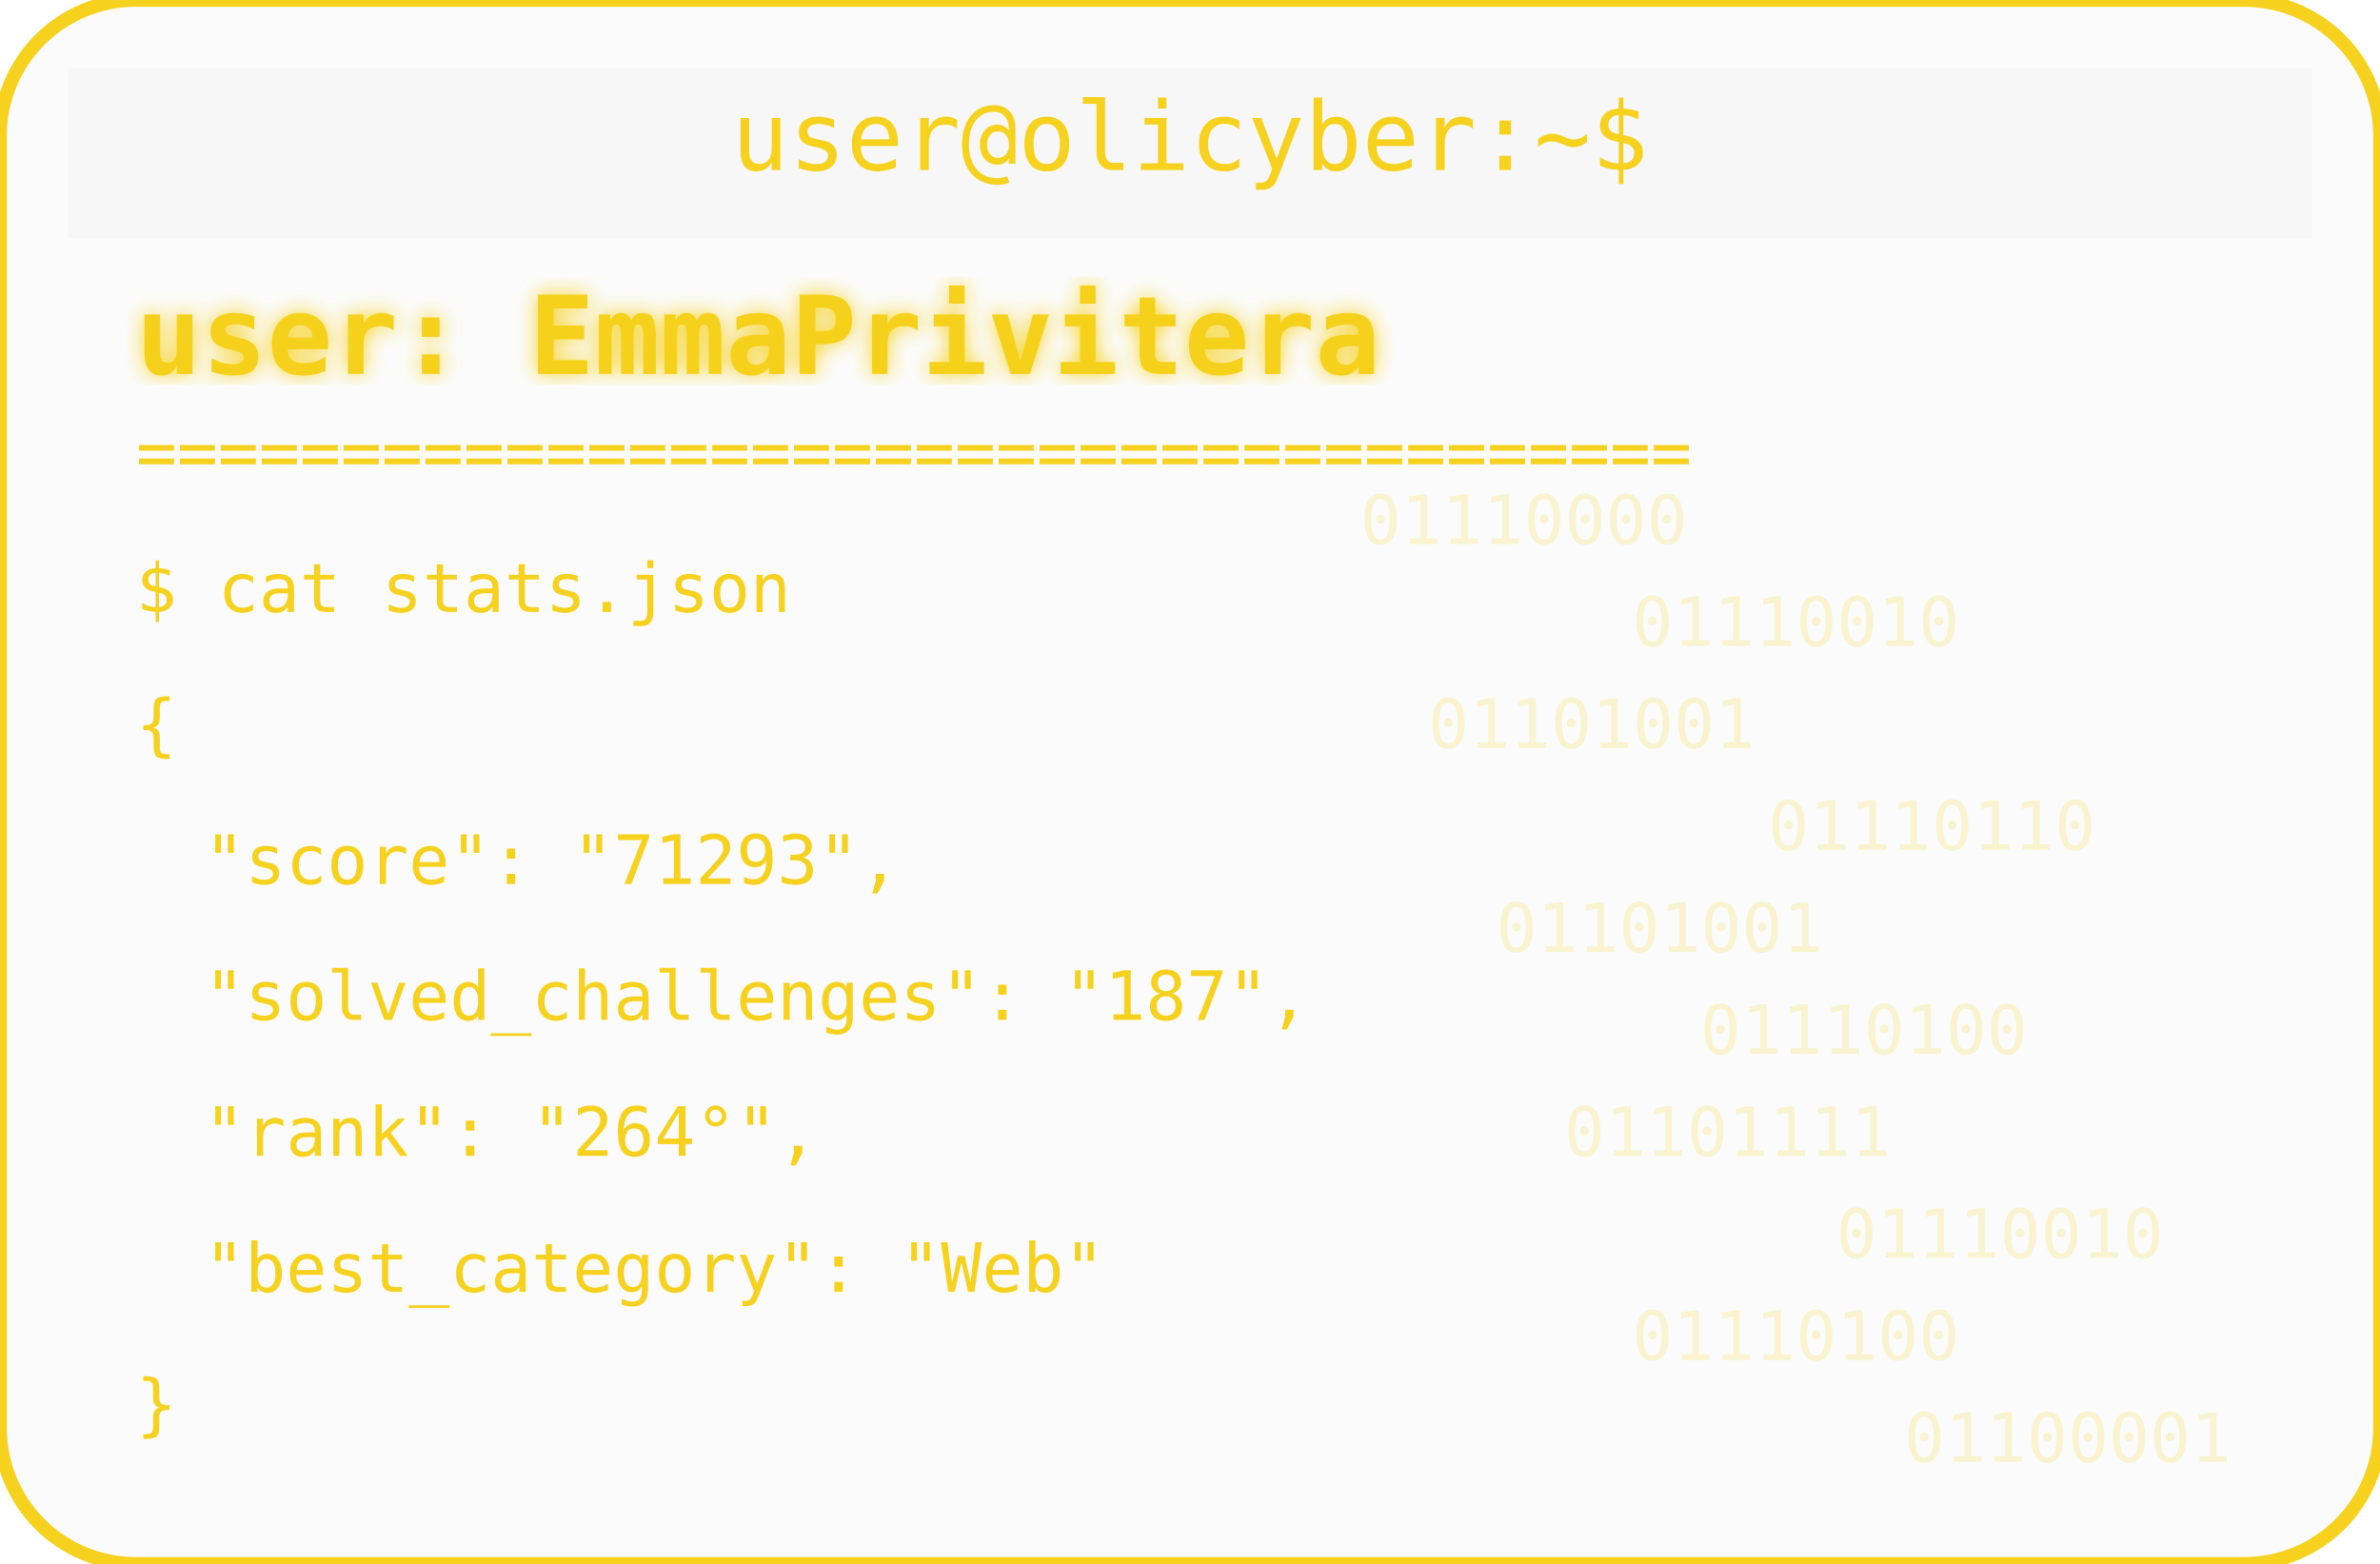
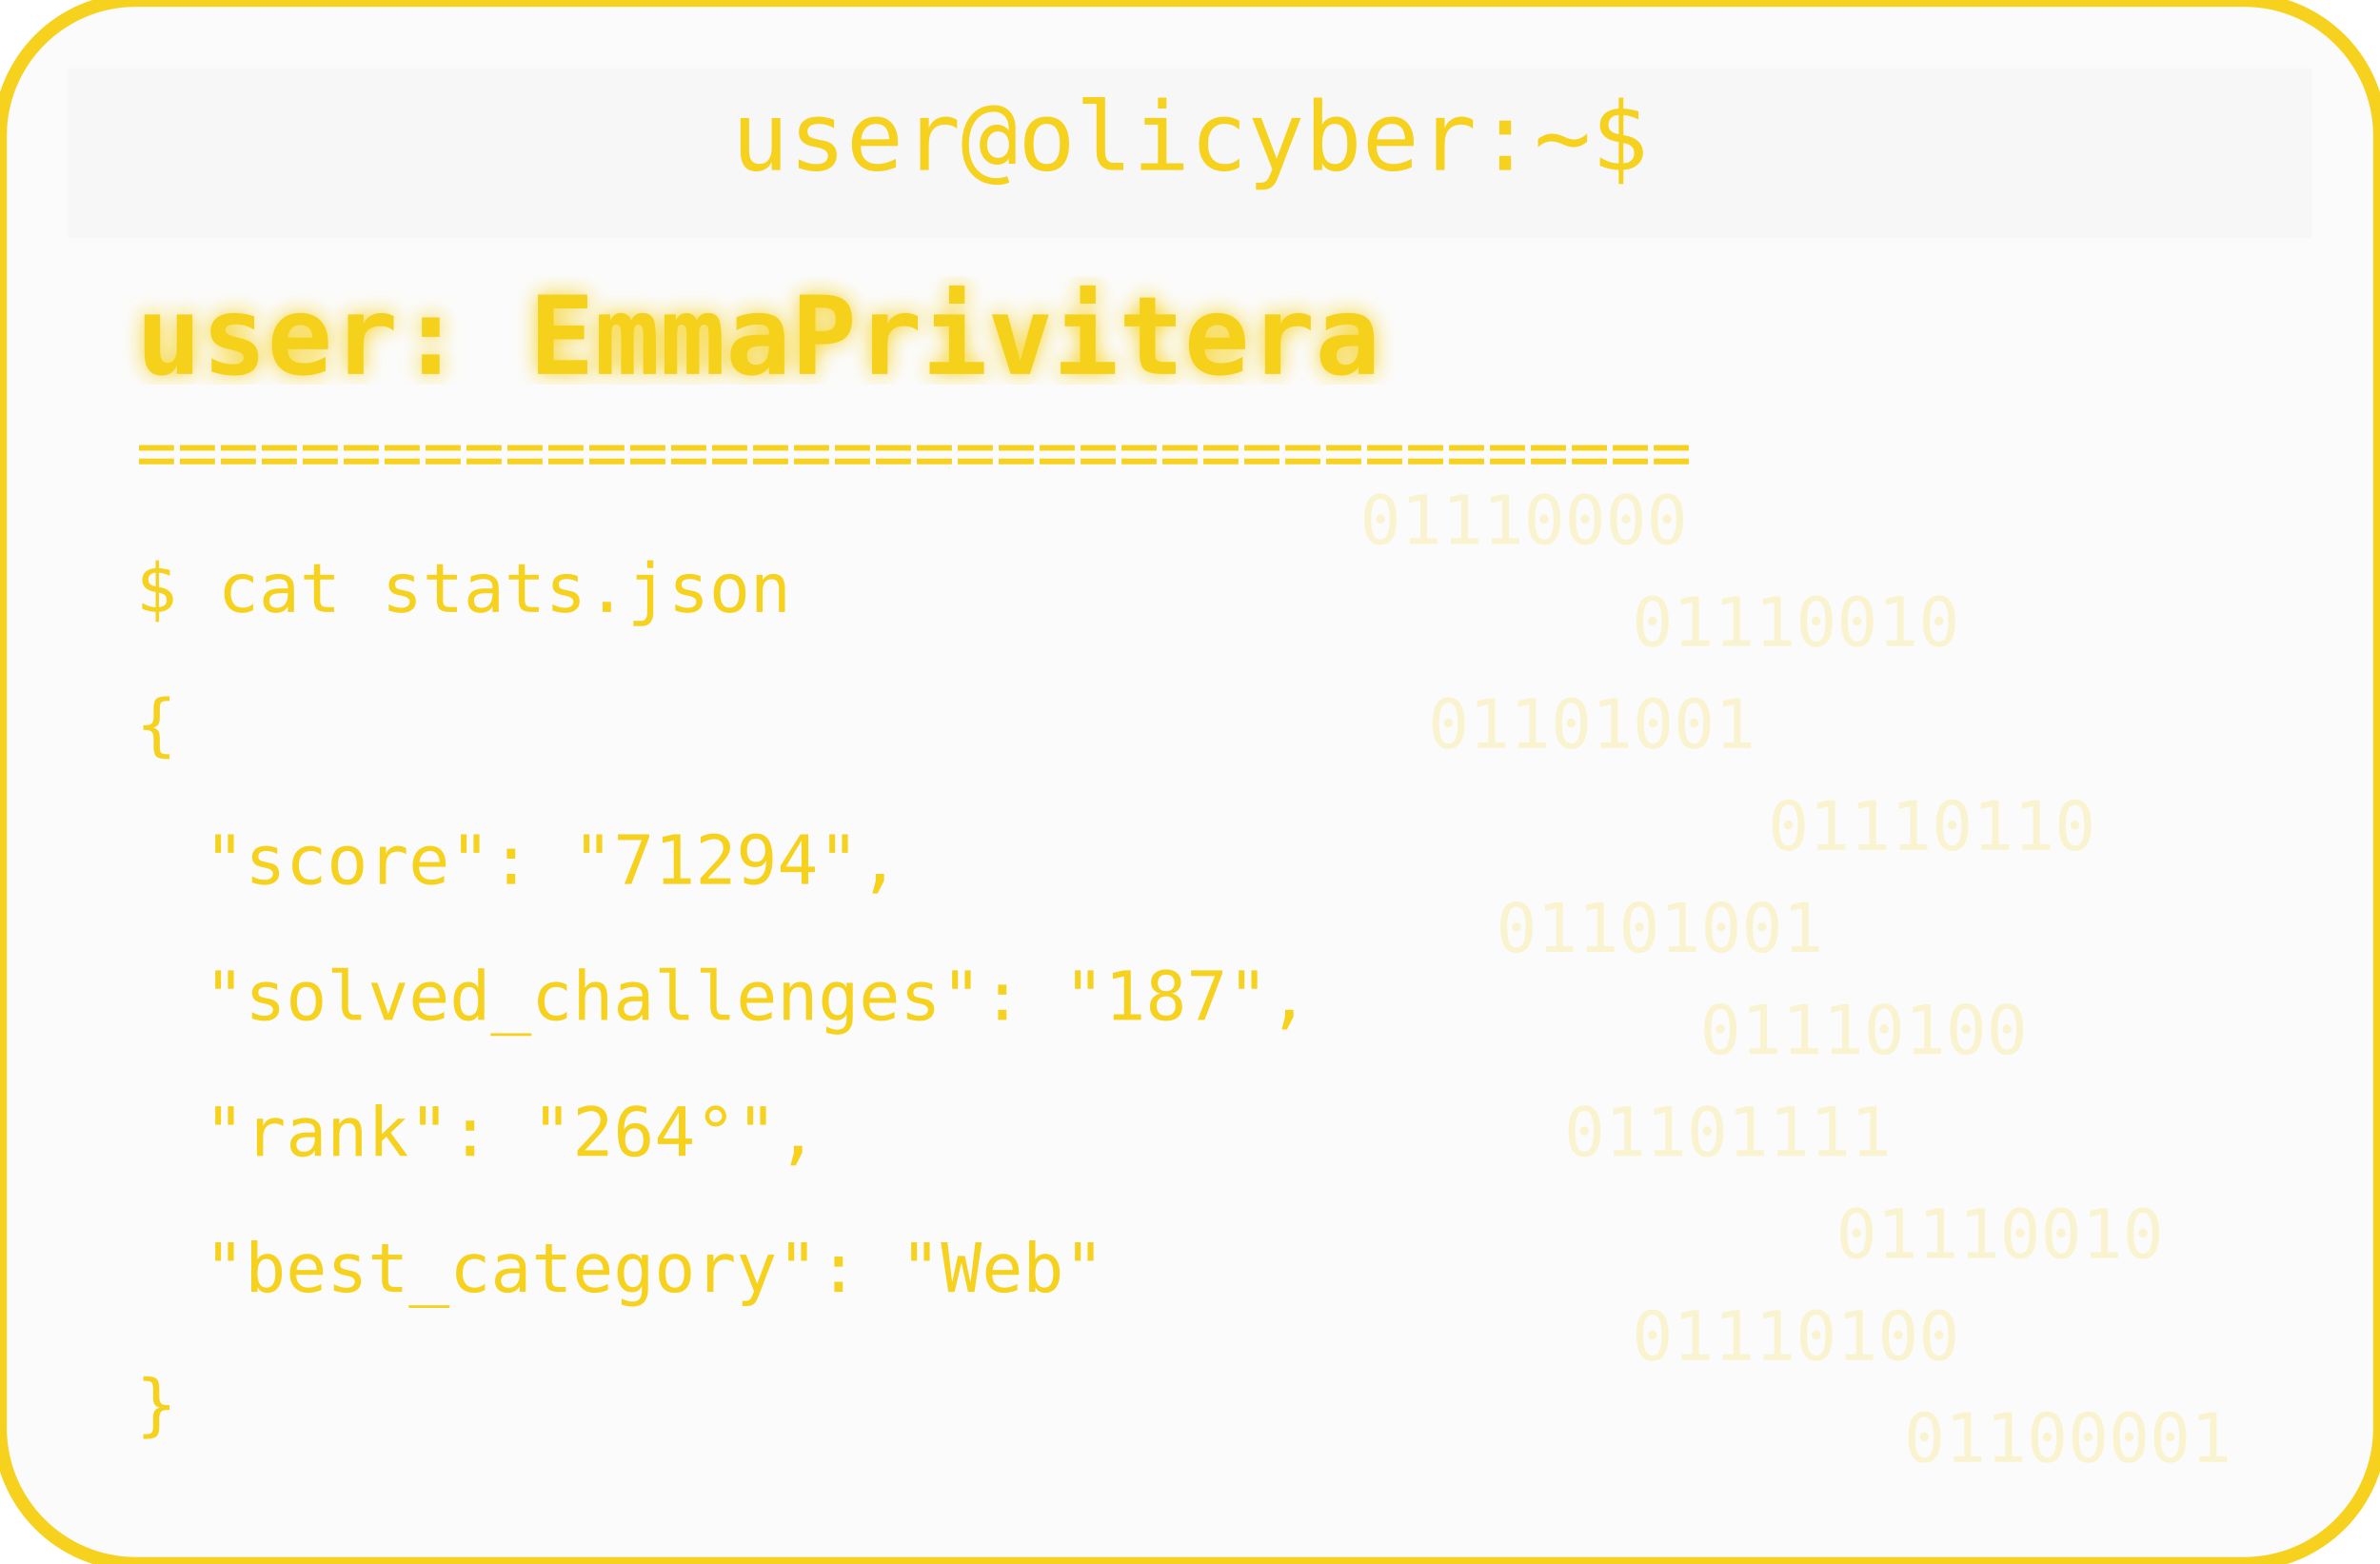
<svg xmlns="http://www.w3.org/2000/svg" width="350" height="230" viewBox="0 0 350 230">
  <defs>
    <filter id="matrixGlow">
      <feDropShadow dx="0" dy="0" stdDeviation="1.5" flood-color="#F6D11E" />
    </filter>
  </defs>
  <rect width="350" height="230" rx="20" fill="#00000004" stroke="#F6D11E" stroke-width="2" />
  <rect x="10" y="10" width="330" height="25" rx="0" fill="#00000004" />
  <text x="175" y="25" text-anchor="middle" font-family="monospace" font-size="14" fill="#F6D11E">user@olicyber:~$</text>
  <text x="20" y="55" font-family="monospace" font-weight="bold" font-size="16" fill="#F6D11E" filter="url(#matrixGlow)">user: EmmaPrivitera</text>
  <text x="20" y="70" font-family="monospace" font-size="10" fill="#F6D11E">======================================</text>
  <text x="20" y="90" font-family="monospace" font-size="10" fill="#F6D11E">$ cat stats.json</text>
  <text x="20" y="110" font-family="monospace" font-size="10" fill="#F6D11E">{</text>
-   <text x="30" y="130" font-family="monospace" font-size="10" fill="#F6D11E"> "score": "71293",</text>
+   <text x="30" y="130" font-family="monospace" font-size="10" fill="#F6D11E"> "score": "71294",</text>
  <text x="30" y="150" font-family="monospace" font-size="10" fill="#F6D11E"> "solved_challenges": "187",</text>
  <text x="30" y="170" font-family="monospace" font-size="10" fill="#F6D11E"> "rank": "264°",</text>
  <text x="30" y="190" font-family="monospace" font-size="10" fill="#F6D11E"> "best_category": "Web"</text>
  <text x="20" y="210" font-family="monospace" font-size="10" fill="#F6D11E">}</text>
  <g opacity="0.2">
    <text x="200" y="80" font-family="monospace" font-size="10" fill="#F6D11E">01110000</text>
    <text x="240" y="95" font-family="monospace" font-size="10" fill="#F6D11E">01110010</text>
    <text x="210" y="110" font-family="monospace" font-size="10" fill="#F6D11E">01101001</text>
    <text x="260" y="125" font-family="monospace" font-size="10" fill="#F6D11E">01110110</text>
    <text x="220" y="140" font-family="monospace" font-size="10" fill="#F6D11E">01101001</text>
    <text x="250" y="155" font-family="monospace" font-size="10" fill="#F6D11E">01110100</text>
    <text x="230" y="170" font-family="monospace" font-size="10" fill="#F6D11E">01101111</text>
    <text x="270" y="185" font-family="monospace" font-size="10" fill="#F6D11E">01110010</text>
    <text x="240" y="200" font-family="monospace" font-size="10" fill="#F6D11E">01110100</text>
    <text x="280" y="215" font-family="monospace" font-size="10" fill="#F6D11E">01100001</text>
  </g>
</svg>
